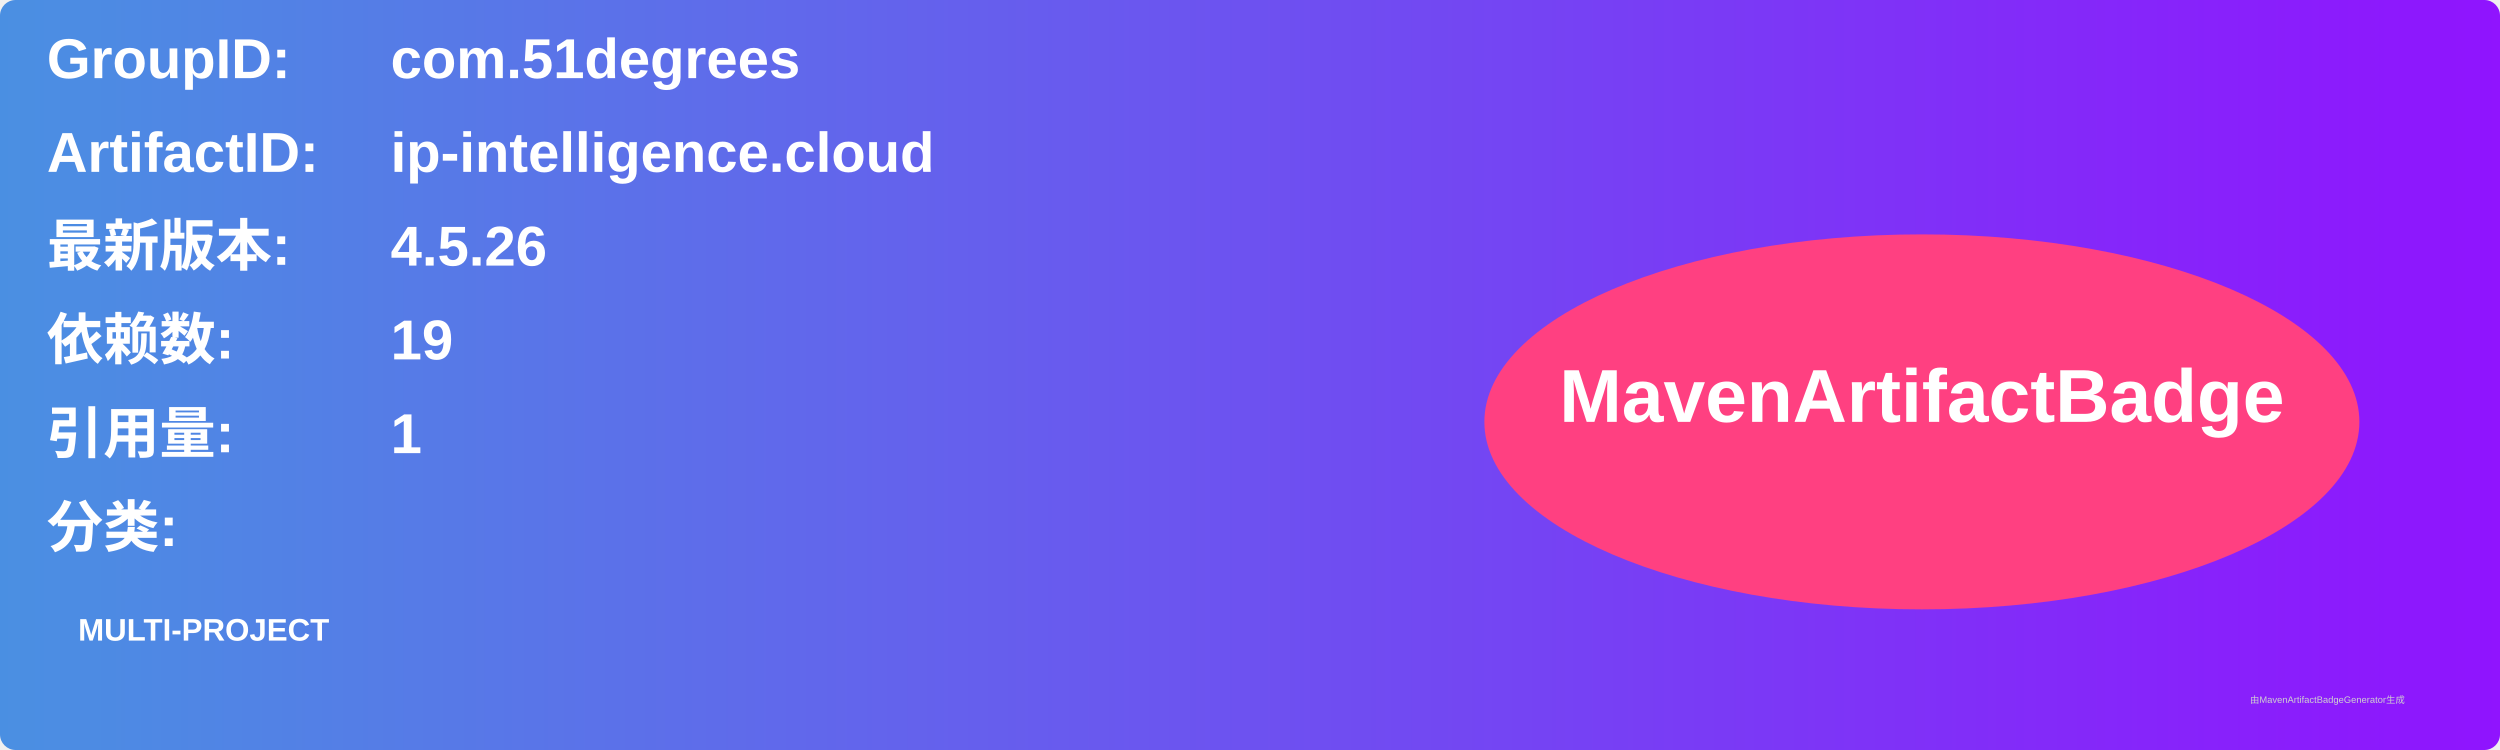
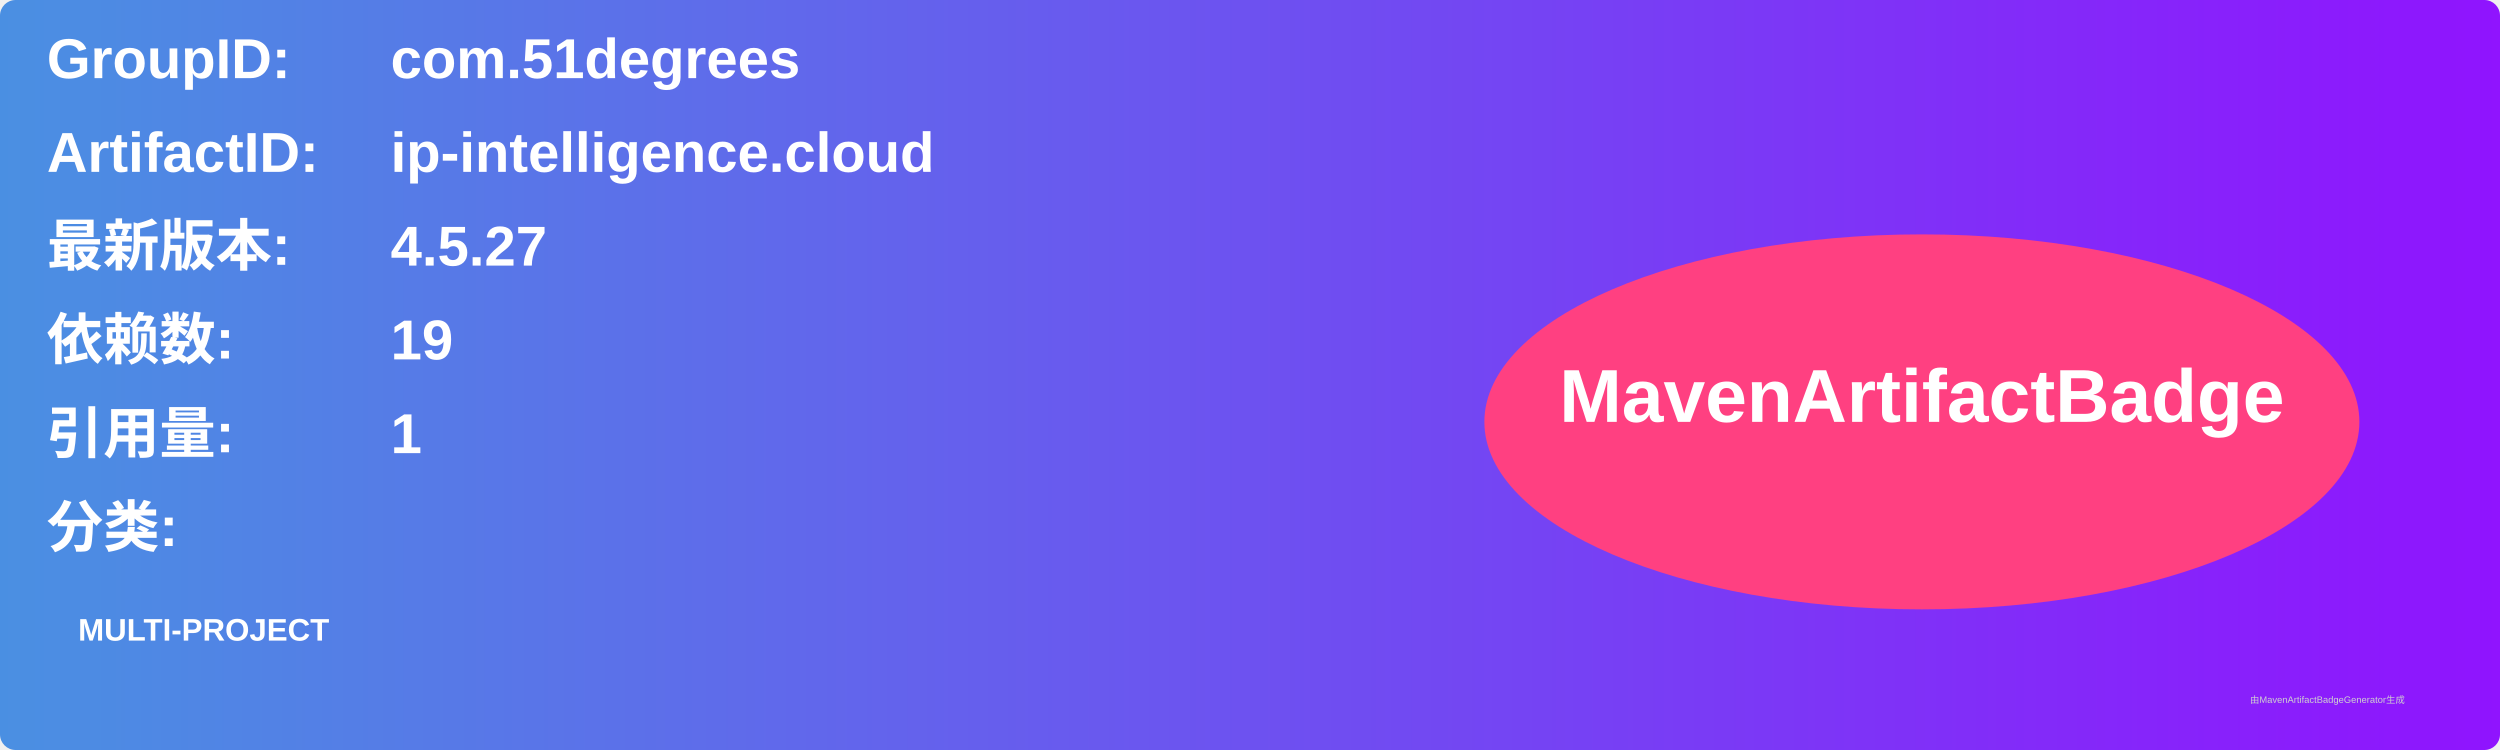
<svg xmlns="http://www.w3.org/2000/svg" width="800" height="240" viewBox="0 0 800 240">
  <linearGradient id="grad" x1="0%" y1="0%" x2="100%" y2="0%">
    <stop offset="0%" stop-color="#4a90e2" />
    <stop offset="100%" stop-color="#9013fe" />
  </linearGradient>
  <rect width="100%" height="100%" rx="5" ry="5" fill="url(#grad)" />
  <g transform="translate(15, 15)">
    <text x="0" y="10" font-family="Arial" font-size="18" fill="white" font-weight="bold" width="260">GroupID:</text>
    <text x="110" y="10" font-family="Arial" font-size="18" fill="white" font-weight="bold" width="460">com.51degrees</text>
    <text x="0" y="40" font-family="Arial" font-size="18" fill="white" font-weight="bold" width="260">ArtifactID:</text>
    <text x="110" y="40" font-family="Arial" font-size="18" fill="white" font-weight="bold" width="460">ip-intelligence.cloud</text>
    <text x="0" y="70" font-family="Arial" font-size="18" fill="white" font-weight="bold">最新版本:</text>
    <text x="110" y="70" font-family="Arial" font-size="18" fill="white" font-weight="bold">
-       <tspan font-weight="bold">4.5.26</tspan>
+       <tspan font-weight="bold">4.5.27</tspan>
    </text>
    <text x="0" y="100" font-family="Arial" font-size="18" fill="white" font-weight="bold">依赖数: </text>
    <text x="110" y="100" font-family="Arial" font-size="18" fill="white">
      <tspan font-weight="bold">19</tspan>
    </text>
    <text x="0" y="130" font-family="Arial" font-size="18" fill="white" font-weight="bold">引用量: </text>
    <text x="110" y="130" font-family="Arial" font-size="18" fill="white">
      <tspan font-weight="bold">1</tspan>
    </text>
    <text x="0" y="160" font-family="Arial" font-size="18" fill="white" font-weight="bold">分类:</text>
    <text x="10" y="190" font-family="Arial" font-size="10" fill="white">
      <tspan font-weight="bold">MULTI-PROJECT</tspan>
    </text>
    <ellipse cx="600" cy="120" rx="140" ry="60" fill="#ff4081" />
    <text x="600" y="120" text-anchor="middle" font-family="Arial" font-size="24" fill="white" font-weight="bold">MavenArtifactBadge</text>
  </g>
  <text x="720" y="225" font-family="Arial" font-size="3" fill="#d0d0d0">由MavenArtifactBadgeGenerator生成</text>
</svg>
